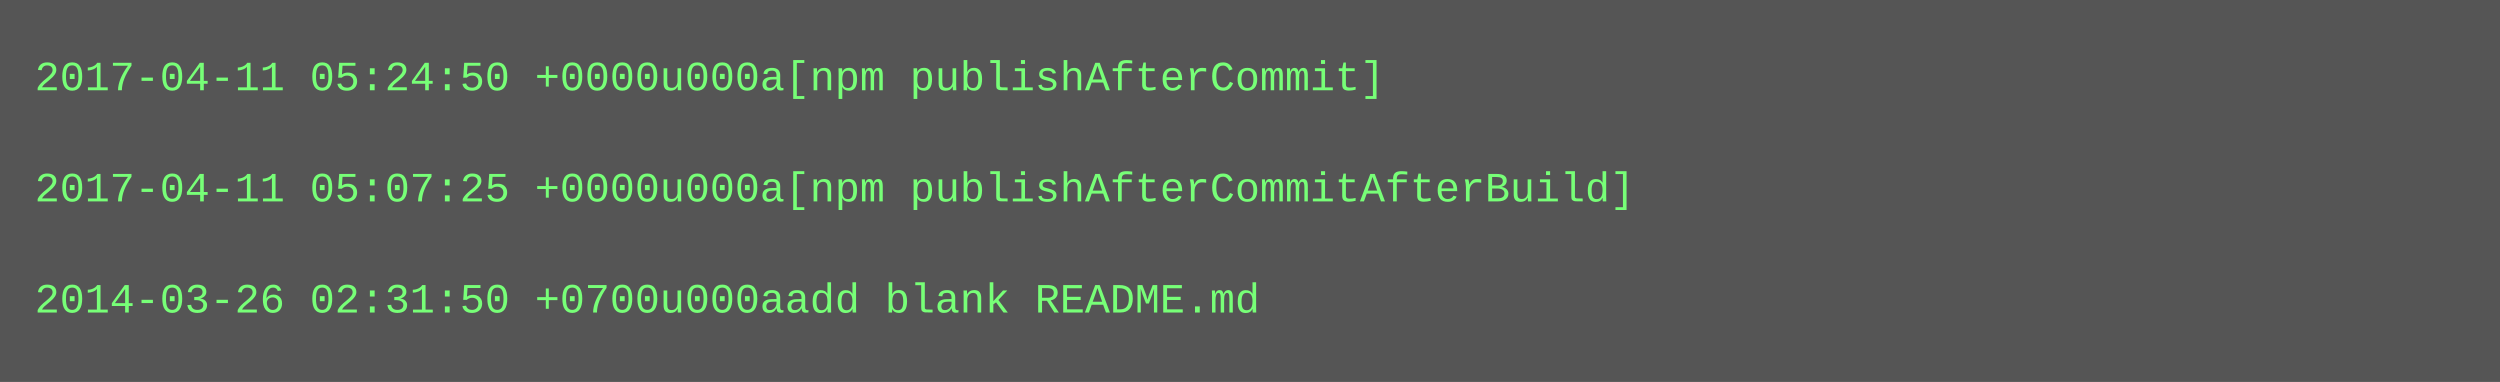
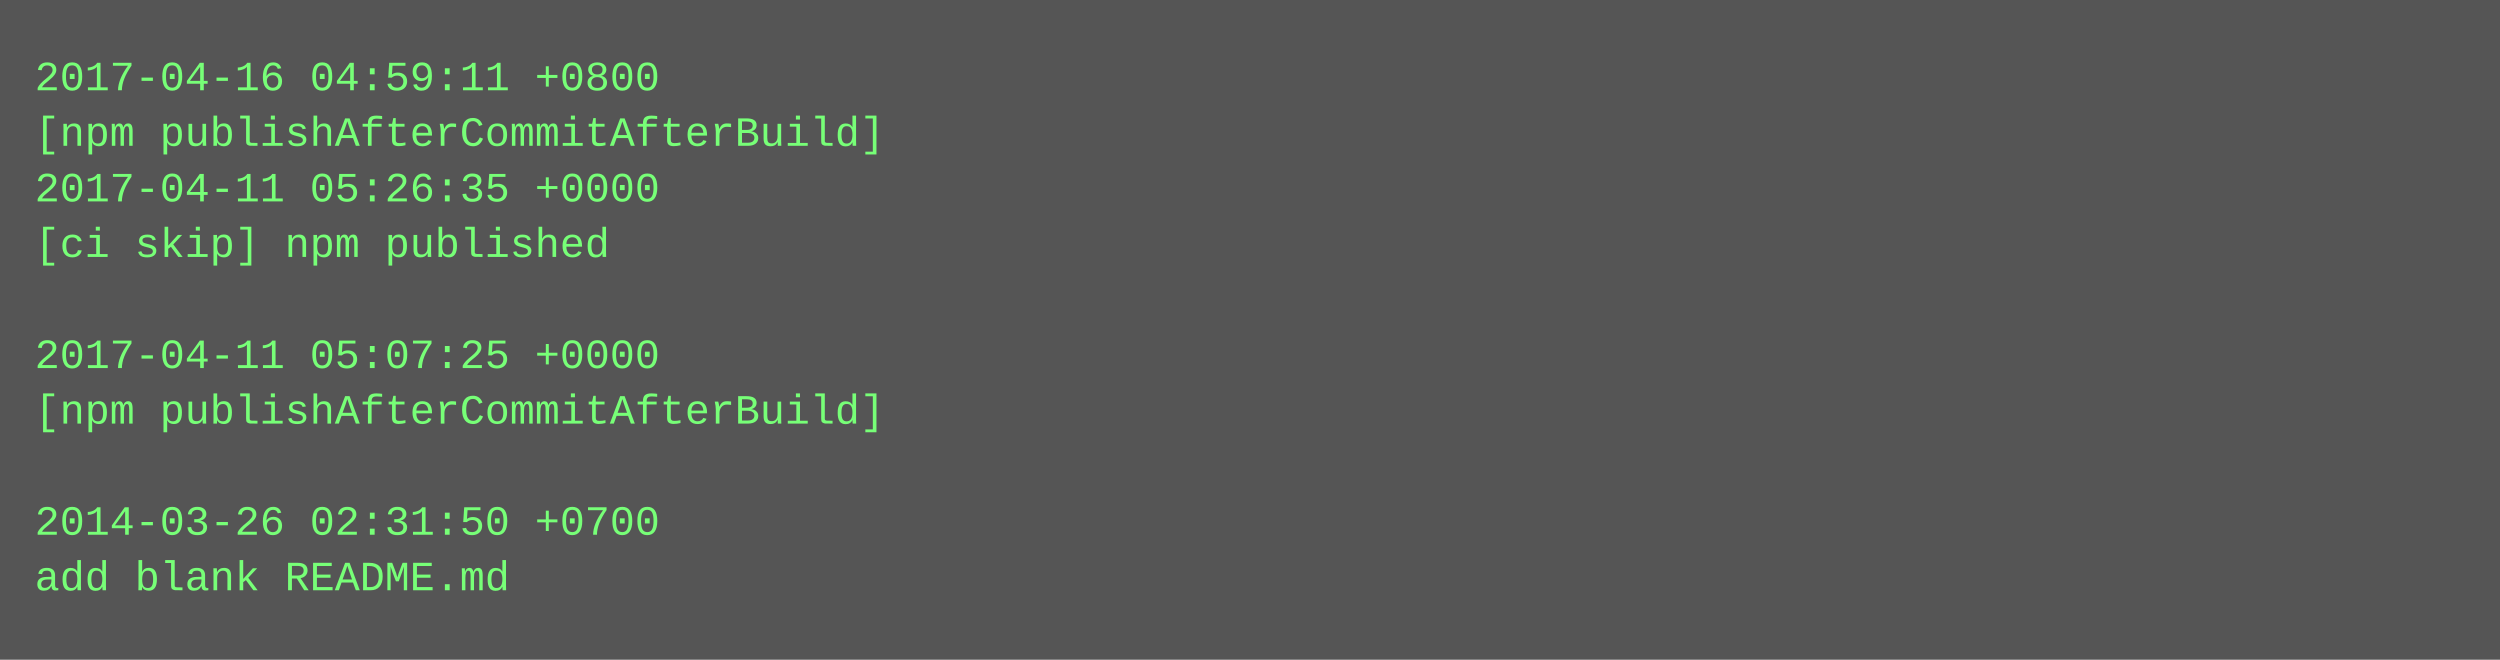
- <svg xmlns="http://www.w3.org/2000/svg" height="110" width="720">
-   <rect height="110" fill="#555" width="720" />
+ <svg xmlns="http://www.w3.org/2000/svg" height="190" width="720">
+   <rect height="190" fill="#555" width="720" />
  <text fill="#7f7" font-family="Courier New" font-size="12" xml:space="preserve">
-     <tspan x="10" y="26">2017-04-11 05:24:50 +0000u000a[npm publishAfterCommit]</tspan>
-     <tspan x="10" y="42" />
-     <tspan x="10" y="58">2017-04-11 05:07:25 +0000u000a[npm publishAfterCommitAfterBuild]</tspan>
-     <tspan x="10" y="74" />
-     <tspan x="10" y="90">2014-03-26 02:31:50 +0700u000aadd blank README.md</tspan>
+     <tspan x="10" y="26">2017-04-16 04:59:11 +0800</tspan>
+     <tspan x="10" y="42">[npm publishAfterCommitAfterBuild]</tspan>
+     <tspan x="10" y="58">2017-04-11 05:26:35 +0000</tspan>
+     <tspan x="10" y="74">[ci skip] npm published</tspan>
+     <tspan x="10" y="90" />
+     <tspan x="10" y="106">2017-04-11 05:07:25 +0000</tspan>
+     <tspan x="10" y="122">[npm publishAfterCommitAfterBuild]</tspan>
+     <tspan x="10" y="138" />
+     <tspan x="10" y="154">2014-03-26 02:31:50 +0700</tspan>
+     <tspan x="10" y="170">add blank README.md</tspan>
  </text>
</svg>
